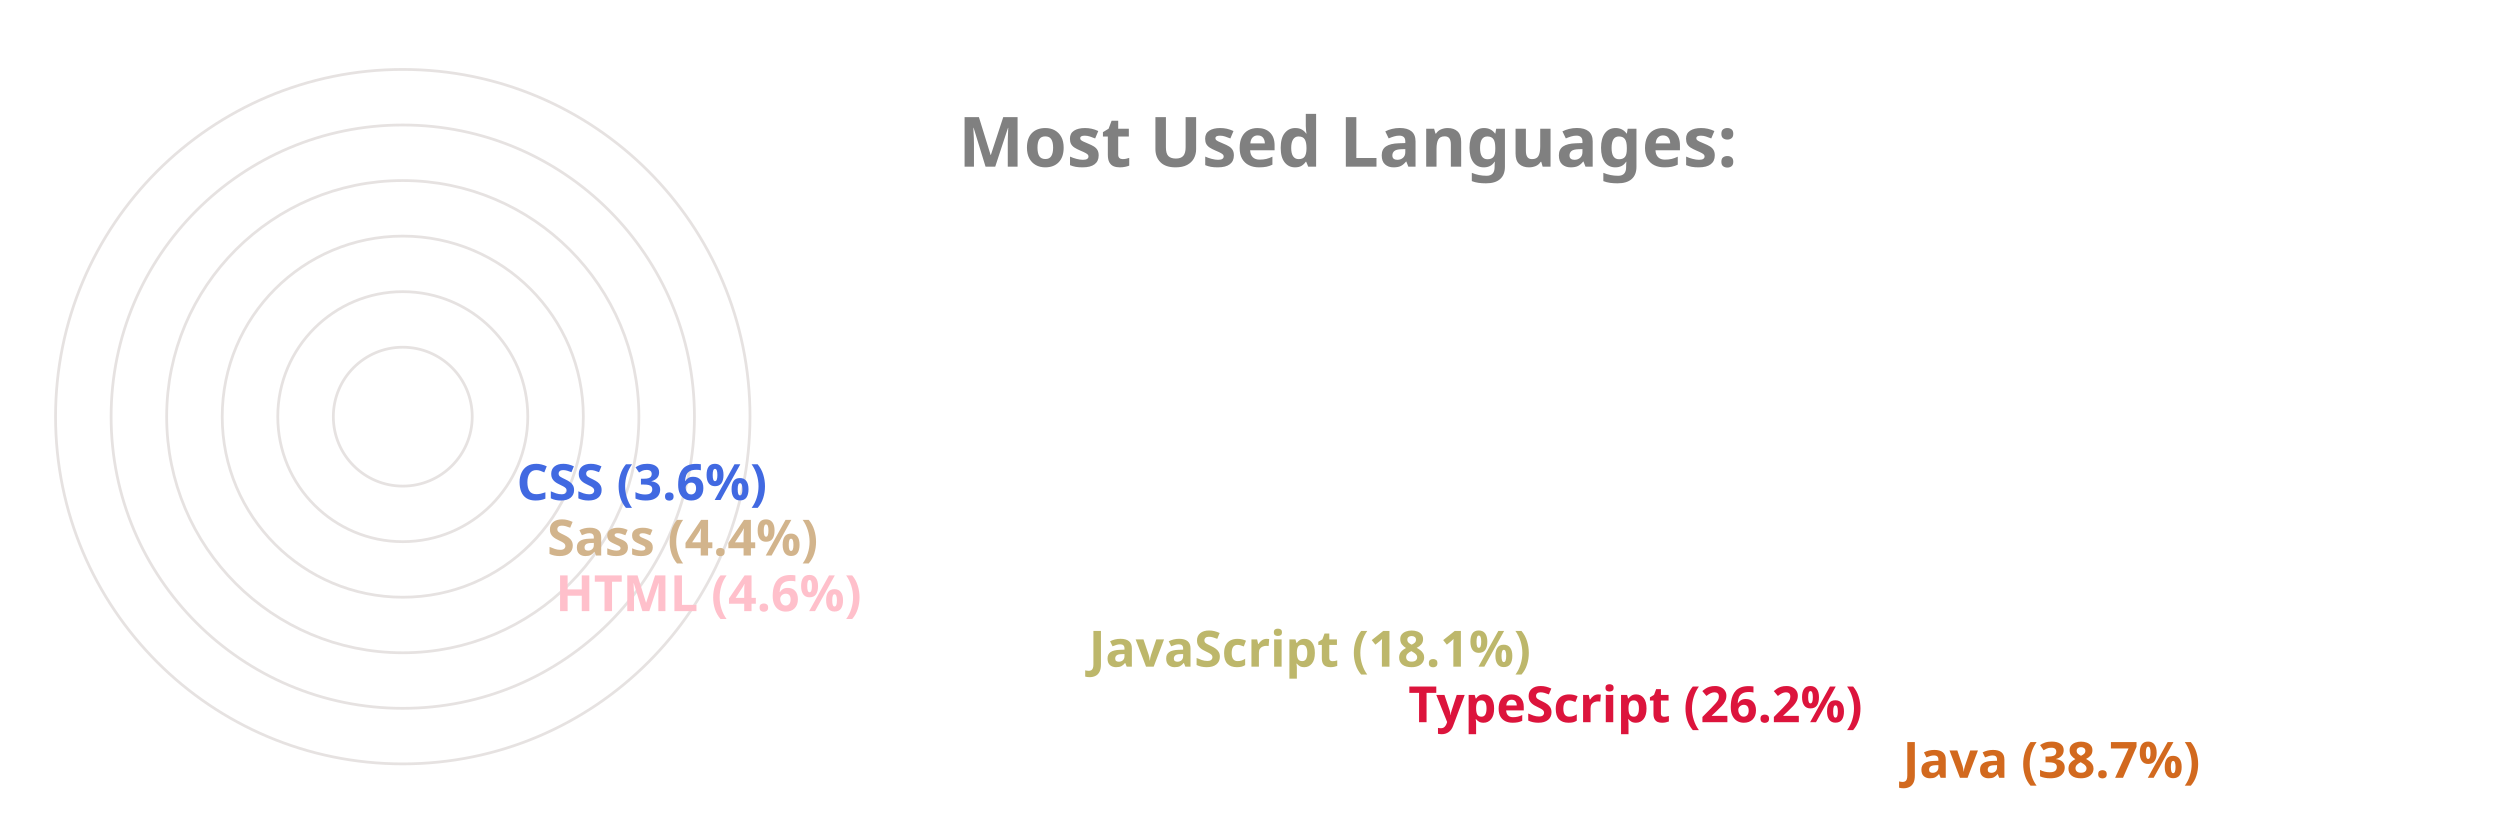
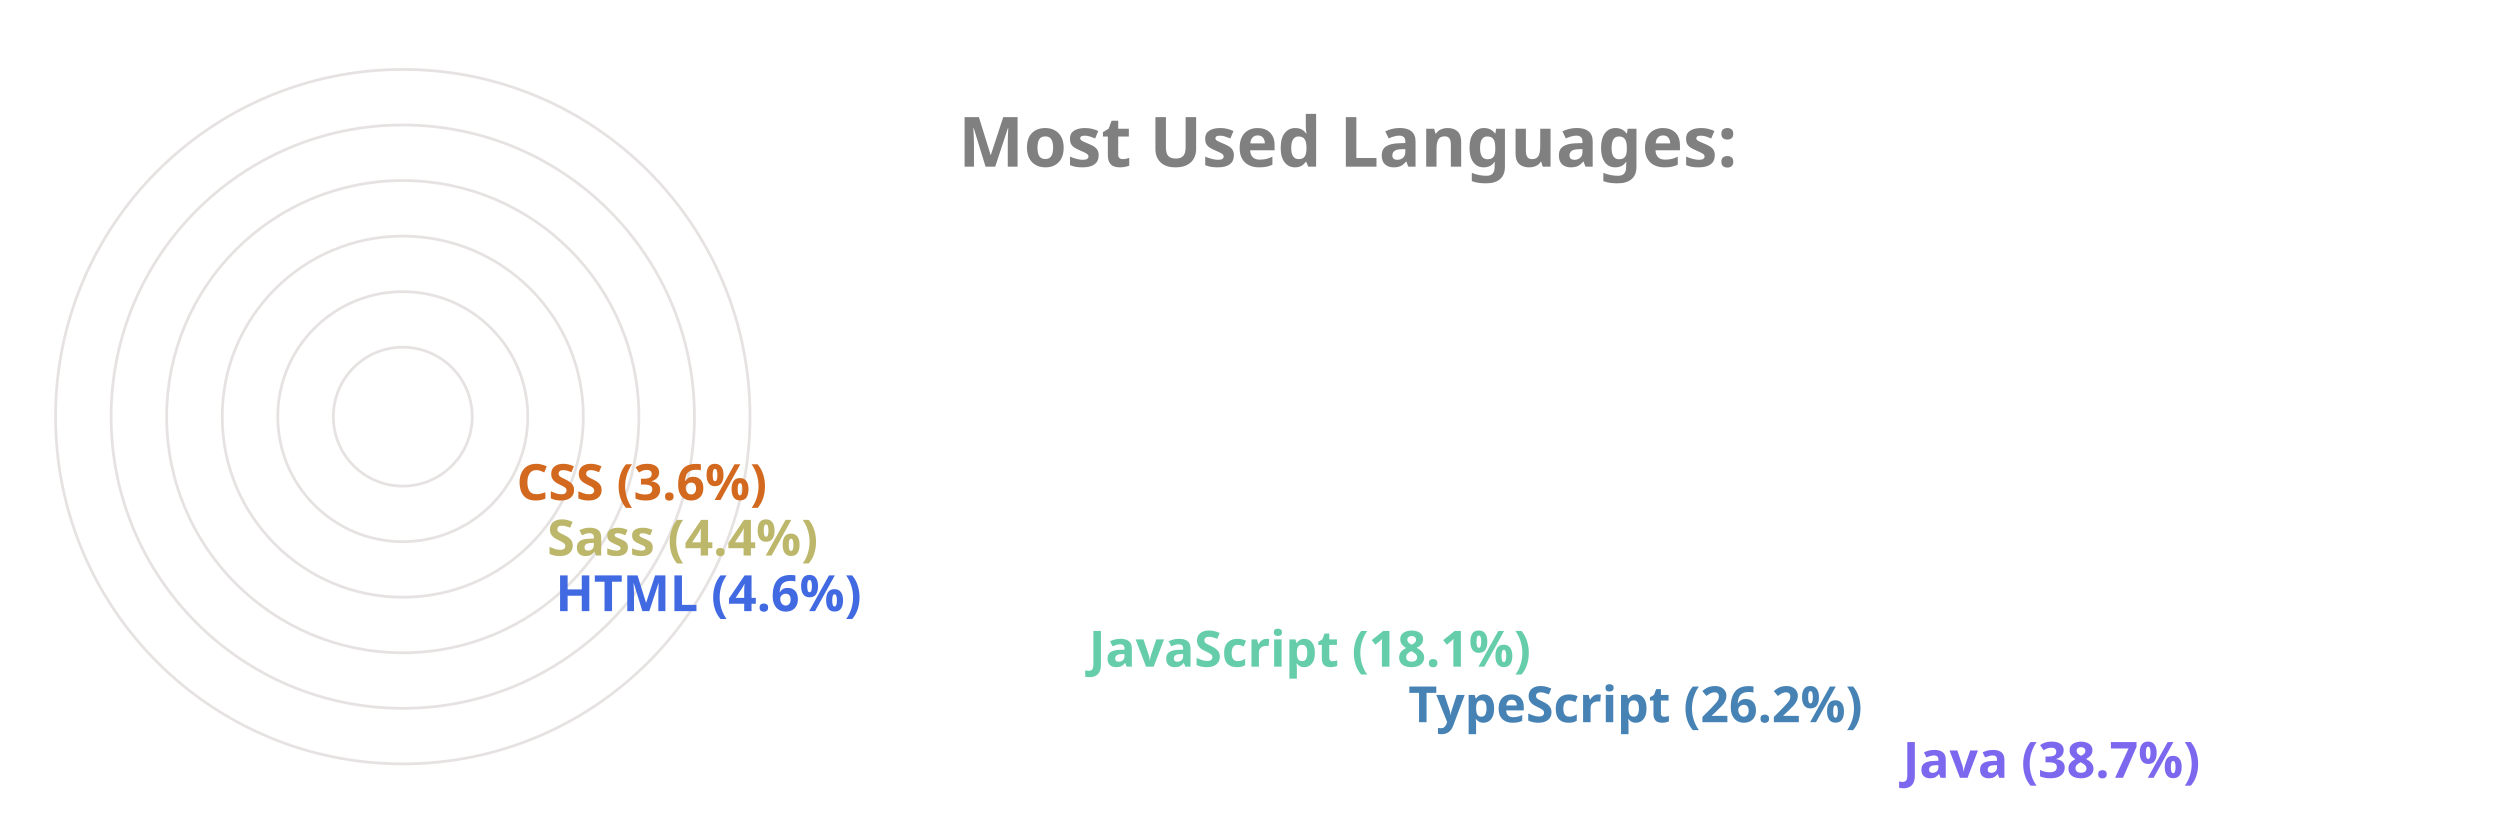
<svg xmlns="http://www.w3.org/2000/svg" viewBox="0 0 650 300" height="200px" width="600px">
  <style>
		.label {
			font: bold 25px sans-serif;
			color: #404040;
			-webkit-text-stroke: 1px white;
	  	}
		.name {
			font: bold 18px sans-serif;
			color: #404040;
	  	}

		.line {
			stroke-dasharray: 1000;
			stroke-dashoffset: 1000;
			animation: dash 3.5s ease-in-out forwards;	
			animation-iteration-count: infinite;
			animation-direction: alternate-reverse;
		}

		.path {
			stroke-dasharray: 1000;
			stroke-dashoffset: 1000;
			animation: dash 3.5s ease-in-out forwards;	
			animation-iteration-count: infinite;
			animation-direction: alternate-reverse;
		}
		  
		@keyframes dash {
			to {
				stroke-dashoffset: 0;
			}
		}

	</style>
  <g stroke="#E6E2E1" fill="none" stroke-width="1">
    <circle cx="20" cy="150" r="125" />
    <circle cx="20" cy="150" r="105" />
    <circle cx="20" cy="150" r="85" />
    <circle cx="20" cy="150" r="65" />
    <circle cx="20" cy="150" r="45" />
    <circle cx="20" cy="150" r="25" />
  </g>
  <g fill="none" stroke-width="20" class="line">
-     <line x2="550" y2="275" x1="20" y1="275" stroke="Chocolate" />
-     <line x2="372" y2="255" x1="20" y1="255" stroke="Crimson" />
-     <line x2="257" y2="235" x1="20" y1="235" stroke="DarkKhaki" />
-     <line x2="65" y2="215" x1="20" y1="215" stroke="Pink" />
-     <line x2="62" y2="195" x1="20" y1="195" stroke="Tan" />
-     <line x2="51" y2="175" x1="20" y1="175" stroke="RoyalBlue" />
+     <line x2="550" y2="275" x1="20" y1="275" stroke="MediumSlateBlue" />
+     <line x2="372" y2="255" x1="20" y1="255" stroke="SteelBlue" />
+     <line x2="257" y2="235" x1="20" y1="235" stroke="MediumAquaMarine" />
+     <line x2="65" y2="215" x1="20" y1="215" stroke="RoyalBlue" />
+     <line x2="62" y2="195" x1="20" y1="195" stroke="DarkKhaki" />
+     <line x2="51" y2="175" x1="20" y1="175" stroke="Chocolate" />
  </g>
  <g fill="none" stroke-width="20" stroke-linecap="round" class="path">
-     <path d="M 20 275 A 125 125 45 0 1 -77 71" stroke="Chocolate" />
-     <path d="M 20 255 A 105 105 45 0 1 -74 103" stroke="Crimson" />
-     <path d="M 20 235 A 85 85 45 0 1 -60 123" stroke="DarkKhaki" />
-     <path d="M 20 215 A 65 65 45 0 1 -44 144" stroke="Pink" />
-     <path d="M 20 195 A 45 45 45 0 1 -24 146" stroke="Tan" />
-     <path d="M 20 175 A 25 25 45 0 1 -4 148" stroke="RoyalBlue" />
+     <path d="M 20 275 A 125 125 45 0 1 -77 71" stroke="MediumSlateBlue" />
+     <path d="M 20 255 A 105 105 45 0 1 -74 103" stroke="SteelBlue" />
+     <path d="M 20 235 A 85 85 45 0 1 -60 123" stroke="MediumAquaMarine" />
+     <path d="M 20 215 A 65 65 45 0 1 -44 144" stroke="RoyalBlue" />
+     <path d="M 20 195 A 45 45 45 0 1 -24 146" stroke="DarkKhaki" />
+     <path d="M 20 175 A 25 25 45 0 1 -4 148" stroke="Chocolate" />
  </g>
  <g class="name">
-     <text x="560" y="280" fill="Chocolate">Java (38.7%)</text>
-     <text x="382" y="260" fill="Crimson">TypeScript (26.2%)</text>
-     <text x="267" y="240" fill="DarkKhaki">JavaScript (18.1%)</text>
-     <text x="75" y="220" fill="Pink">HTML (4.6%)</text>
-     <text x="72" y="200" fill="Tan">Sass (4.4%)</text>
-     <text x="61" y="180" fill="RoyalBlue">CSS (3.6%)</text>
+     <text x="560" y="280" fill="MediumSlateBlue">Java (38.7%)</text>
+     <text x="382" y="260" fill="SteelBlue">TypeScript (26.2%)</text>
+     <text x="267" y="240" fill="MediumAquaMarine">JavaScript (18.1%)</text>
+     <text x="75" y="220" fill="RoyalBlue">HTML (4.6%)</text>
+     <text x="72" y="200" fill="DarkKhaki">Sass (4.4%)</text>
+     <text x="61" y="180" fill="Chocolate">CSS (3.6%)</text>
  </g>
  <g class="label">
    <text x="220" y="60" fill="grey">Most Used Languages:</text>
  </g>
</svg>
